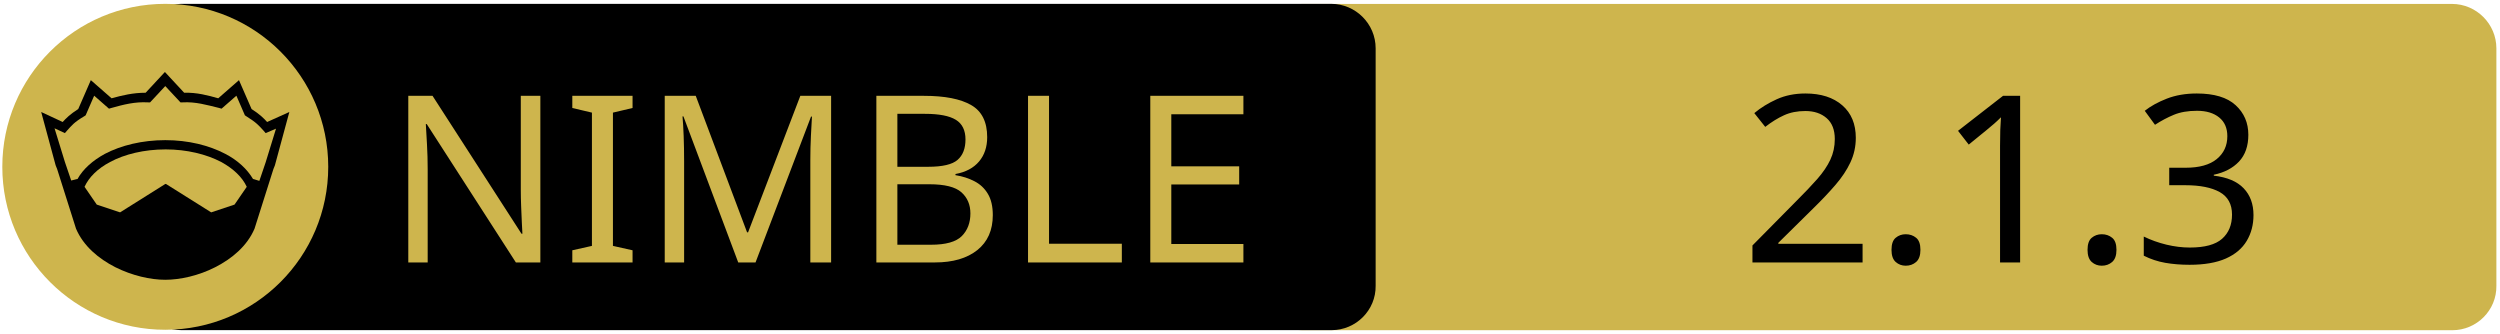
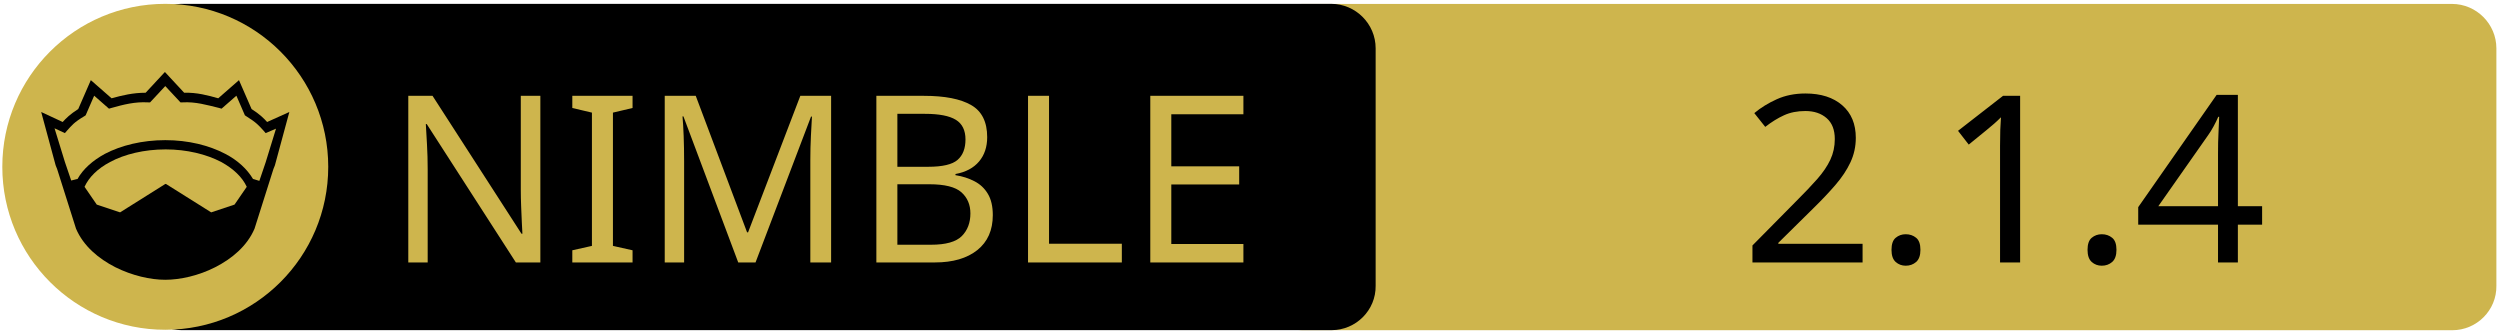
<svg xmlns="http://www.w3.org/2000/svg" xmlns:xlink="http://www.w3.org/1999/xlink" width="675" height="90" xml:space="preserve" version="1.1">
  <a xlink:href="https://github.com/guzba/supersnappy">
    <g>
      <path fill="#CEB54D" id="svg_15" d="m662.123,89.159l-310.5,0c-6.6,0 -12,-5.4 -12,-12l0,-64.1c0,-6.6 5.4,-12 12,-12l310.4,0c6.6,0 12,5.4 12,12l0,64.1c0.1,6.6 -5.3,12 -11.9,12z" />
      <path id="svg_1" d="m359.524,89.139l-310.5,0c-6.6,0 -12,-5.4 -12,-12l0,-64.1c0,-6.6 5.4,-12 12,-12l310.4,0c6.6,0 12,5.4 12,12l0,64.1c0.1,6.6 -5.3,12 -11.9,12z" />
      <rect id="svg_2" fill="none" height="45.9" width="315.3" class="st0" y="24.539" x="60.224" />
      <circle id="svg_4" fill="#CEB54D" r="44" cy="45.039" cx="44.624" class="st1" />
      <g id="XMLID_4_">
        <path id="svg_5" d="m78.124,30.239l-3.9,14.4l-0.4,1l-5.1,16.1c0,0 0,0 0,0c-2,4.7 -6.1,8.1 -10.6,10.4c-4.5,2.3 -9.5,3.4 -13.5,3.4c-4,0 -8.9,-1.1 -13.5,-3.4c-4.5,-2.3 -8.6,-5.7 -10.6,-10.4c0,0 0,0 0,0l-5.1,-16.1l-0.4,-1l-3.9,-14.4l5.8,2.7c0.9,-1 2,-2.1 4.2,-3.5l3.4,-7.8l5.6,4.9c2.9,-0.8 5.8,-1.5 9.2,-1.5l5.2,-5.6l5.2,5.6c3.4,-0.1 6.4,0.7 9.2,1.5l5.6,-4.9l3.4,7.8c2.2,1.4 3.3,2.5 4.2,3.5l6,-2.7z" />
        <g id="XMLID_6_">
          <g id="svg_6">
            <path id="svg_7" fill="#CEB54D" d="m66.624,50.439l-3.3,4.8l-6.3,2.1l-12.1,-7.6c-0.1,-0.1 -0.3,-0.1 -0.4,0l-12.1,7.6l-6.3,-2.1l-3.3,-4.8c1.2,-2.6 3.5,-4.9 6.9,-6.7c3.9,-2.1 9.2,-3.4 15,-3.4c5.7,0 11,1.3 15,3.4c3.3,1.8 5.7,4.1 6.9,6.7z" class="st1" />
          </g>
          <g id="svg_8" />
        </g>
        <g id="XMLID_5_">
          <g id="svg_9">
            <path id="svg_10" fill="#CEB54D" d="m74.524,34.739l-2.8,9.1l-1.7,5l-1.6,-0.5c0,0 -0.1,0 -0.1,0c-1.6,-2.7 -4.2,-5.1 -7.5,-6.8c-4.4,-2.3 -10,-3.7 -16.2,-3.7c-6.2,0 -11.9,1.4 -16.3,3.7c-3.3,1.8 -5.9,4.1 -7.4,6.8c0,0 -0.1,0 -0.1,0l-1.6,0.4l-1.7,-5l-2.8,-9.1l2.8,1.3l0.6,-0.7c1.2,-1.3 1.8,-2.2 4.7,-3.9l0.3,-0.2l2.3,-5.3l4,3.5l0.7,-0.2c3.2,-0.9 6.3,-1.7 9.8,-1.5l0.6,0l4.1,-4.4l4.1,4.4l0.6,0c3.5,-0.2 6.5,0.7 9.8,1.5l0.7,0.2l4,-3.5l2.3,5.3l0.3,0.2c2.9,1.8 3.5,2.6 4.7,3.9l0.6,0.7l2.8,-1.2z" class="st1" />
          </g>
          <g id="svg_11" />
        </g>
      </g>
      <text x="-442" y="-350.021" id="svg_16" font-size="63px" font-family="'PT Sans Caption', 'Tahoma', 'Helvetica Neue Medium', 'PT Sans', sans-serif" fill="#CEB54D" class="st1 st2 st3" transform="matrix(1 0 0 1 546.13 420.879)">NIMBLE</text>
-       <text x="-76.0" y="-350.012" id="svg_17" font-size="63.012px" font-family="'PT Sans Caption', 'Tahoma', 'Helvetica Neue Medium', 'PT Sans', sans-serif" fill="#000000" class="st1 st2 st3" transform="matrix(1 0 0 1 546.13 420.879)">2.1.3</text>
+       <text x="-76.0" y="-350.012" id="svg_17" font-size="63.012px" font-family="'PT Sans Caption', 'Tahoma', 'Helvetica Neue Medium', 'PT Sans', sans-serif" fill="#000000" class="st1 st2 st3" transform="matrix(1 0 0 1 546.13 420.879)">2.1.4</text>
    </g>
  </a>
</svg>
